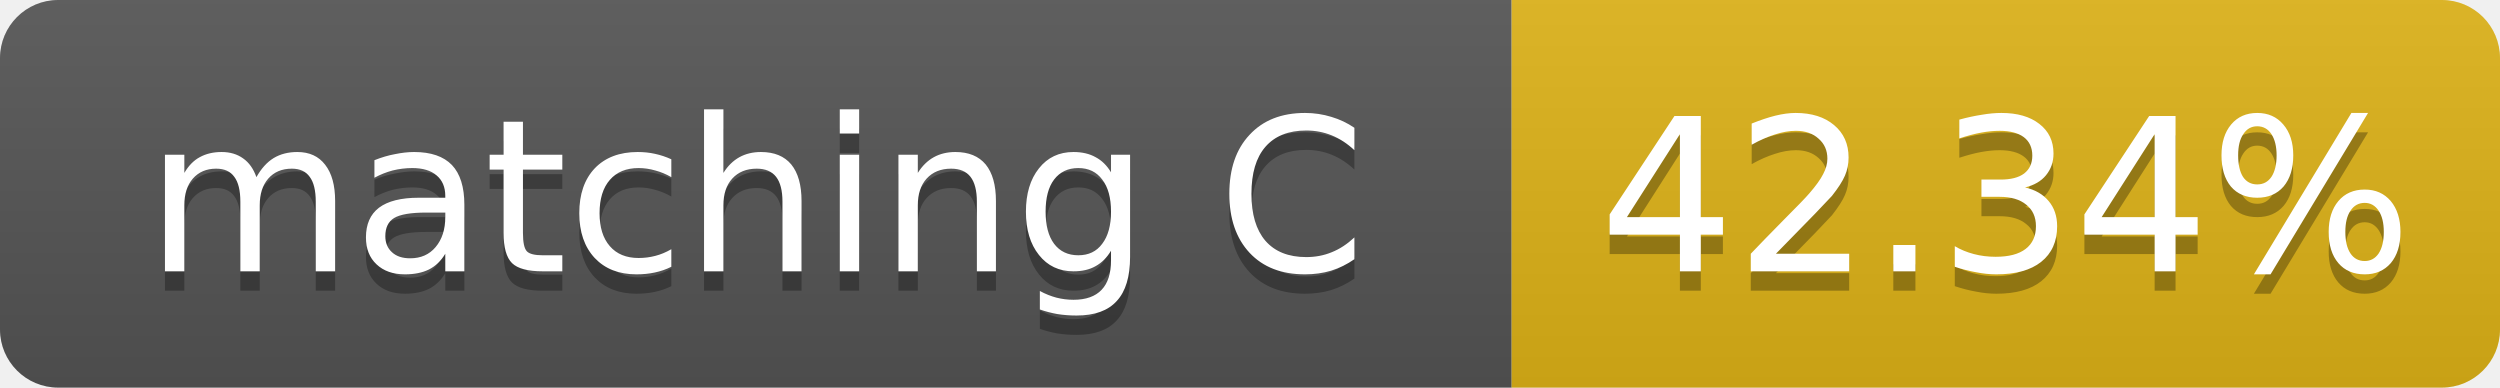
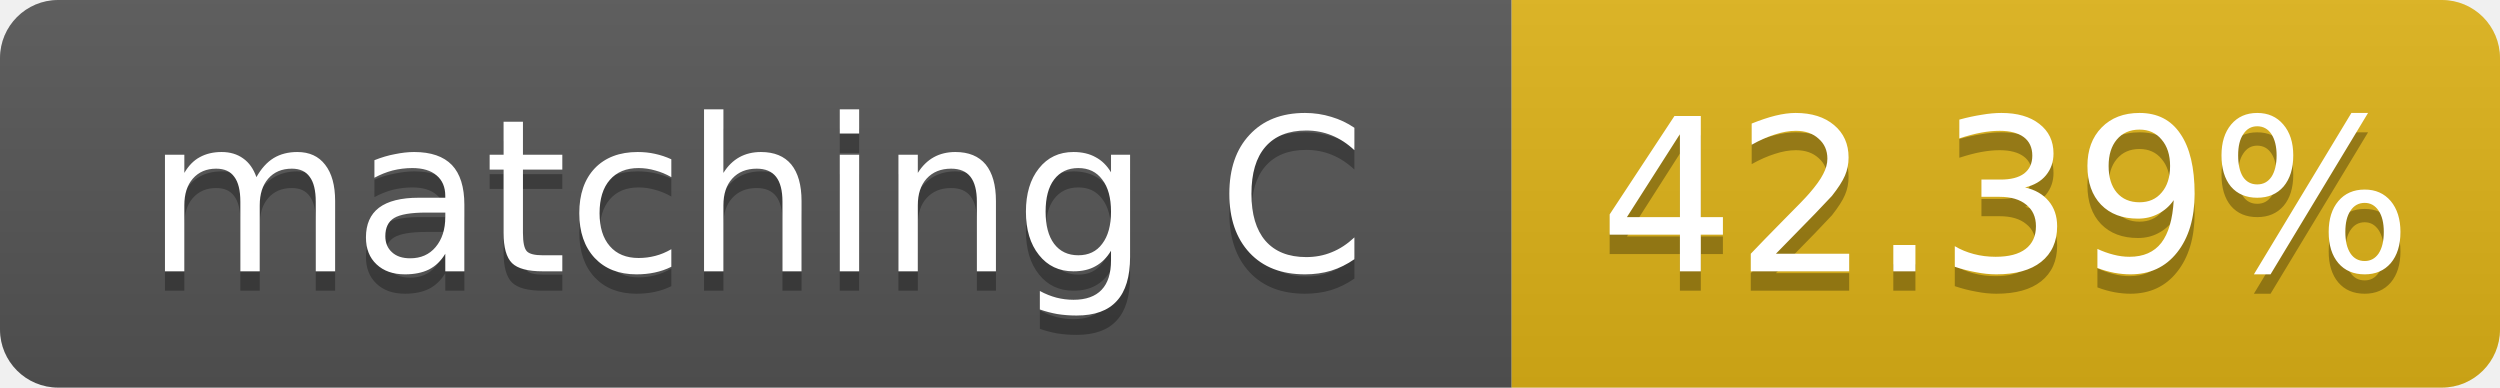
- <svg xmlns="http://www.w3.org/2000/svg" width="129" height="20" role="img" aria-label="matching C: 42.34%">
+ <svg xmlns="http://www.w3.org/2000/svg" width="129" height="20" role="img" aria-label="matching C: 42.39%">
  <linearGradient id="s" x2="0" y2="100%">
    <stop offset="0" stop-color="#bbb" stop-opacity=".1" />
    <stop offset="1" stop-opacity=".1" />
  </linearGradient>
  <clipPath id="r">
    <rect width="129" height="20" rx="3" fill="#fff" />
  </clipPath>
  <g clip-path="url(#r)">
    <rect width="78" height="20" fill="#555" />
    <rect x="78" width="51" height="20" fill="#dfb317" />
    <rect width="129" height="20" fill="url(#s)" />
  </g>
  <g fill="#fff" text-anchor="middle" font-family="Verdana,Geneva,DejaVu Sans,sans-serif" font-size="11">
    <text x="39.0" y="15" fill="#010101" fill-opacity=".3">matching C</text>
    <text x="39.0" y="14">matching C</text>
-     <text x="103.5" y="15" fill="#010101" fill-opacity=".3">42.34%</text>
-     <text x="103.5" y="14">42.34%</text>
+     <text x="103.5" y="15" fill="#010101" fill-opacity=".3">42.39%</text>
+     <text x="103.5" y="14">42.39%</text>
  </g>
</svg>
